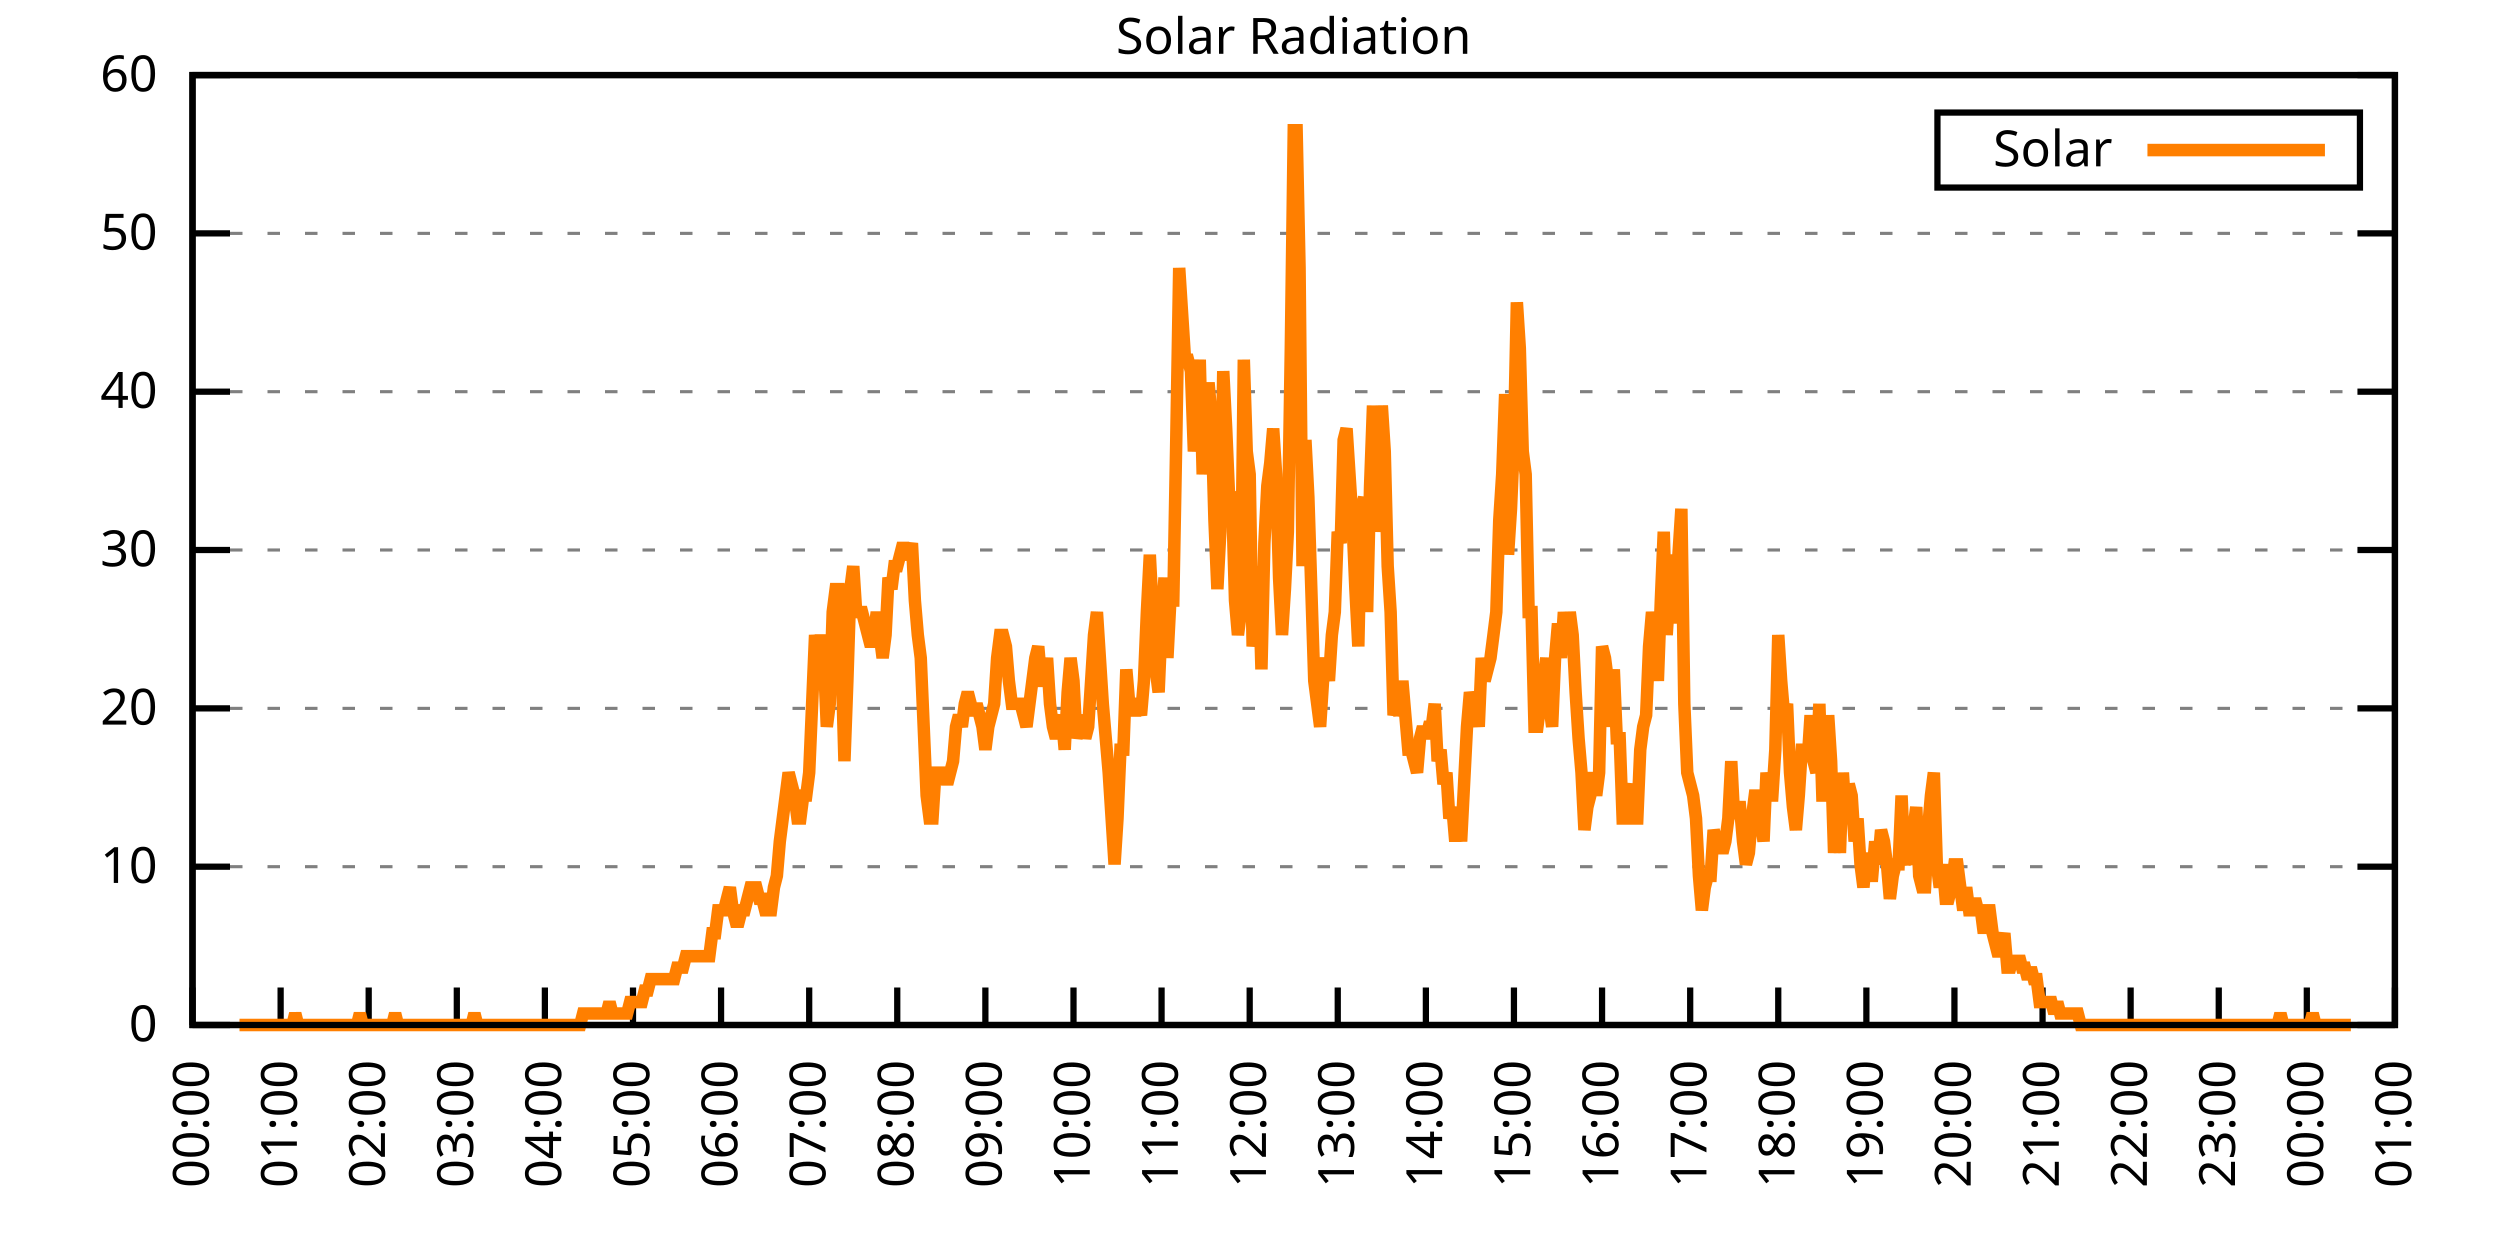
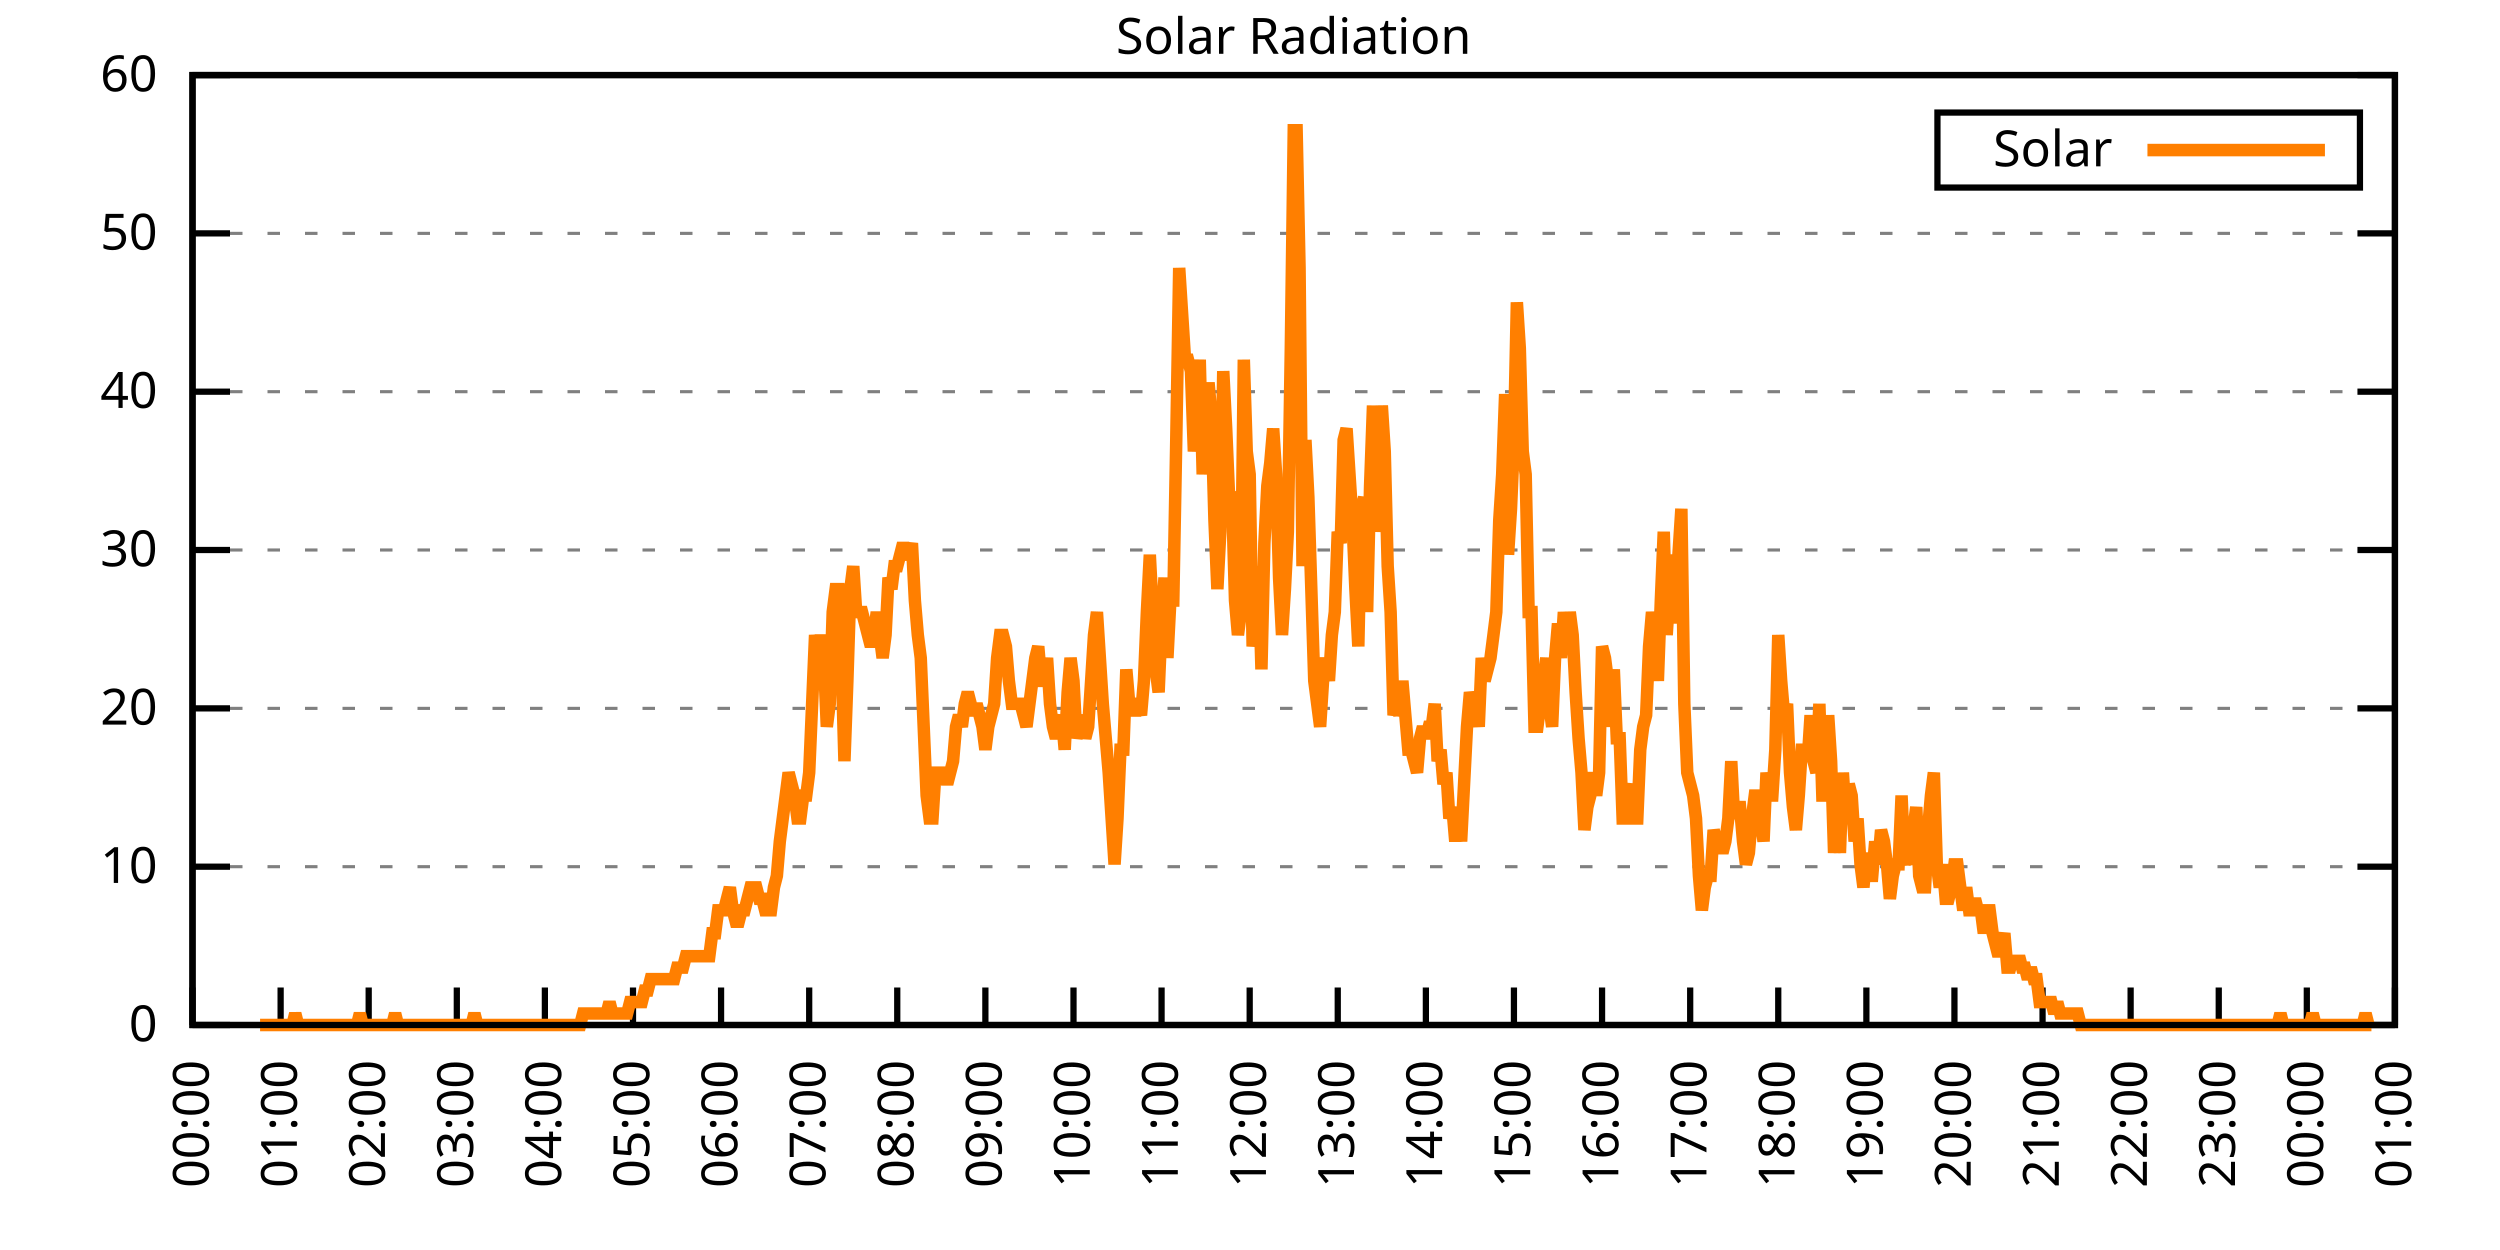
<svg xmlns="http://www.w3.org/2000/svg" xmlns:xlink="http://www.w3.org/1999/xlink" width="400" height="200" viewBox="0 0 400 200">
  <g id="gnuplot_canvas">
    <rect x="0" y="0" width="400" height="200" fill="none" />
    <defs>
      <circle id="gpDot" r="0.5" stroke-width="0.5" stroke="currentColor" />
      <path id="gpPt0" stroke-width="0.333" stroke="currentColor" d="M-1,0 h2 M0,-1 v2" />
      <path id="gpPt1" stroke-width="0.333" stroke="currentColor" d="M-1,-1 L1,1 M1,-1 L-1,1" />
      <path id="gpPt2" stroke-width="0.333" stroke="currentColor" d="M-1,0 L1,0 M0,-1 L0,1 M-1,-1 L1,1 M-1,1 L1,-1" />
      <rect id="gpPt3" stroke-width="0.333" stroke="currentColor" x="-1" y="-1" width="2" height="2" />
      <rect id="gpPt4" stroke-width="0.333" stroke="currentColor" fill="currentColor" x="-1" y="-1" width="2" height="2" />
      <circle id="gpPt5" stroke-width="0.333" stroke="currentColor" cx="0" cy="0" r="1" />
      <use xlink:href="#gpPt5" id="gpPt6" fill="currentColor" stroke="none" />
      <path id="gpPt7" stroke-width="0.333" stroke="currentColor" d="M0,-1.33 L-1.33,0.67 L1.33,0.67 z" />
      <use xlink:href="#gpPt7" id="gpPt8" fill="currentColor" stroke="none" />
      <use xlink:href="#gpPt7" id="gpPt9" stroke="currentColor" transform="rotate(180)" />
      <use xlink:href="#gpPt9" id="gpPt10" fill="currentColor" stroke="none" />
      <use xlink:href="#gpPt3" id="gpPt11" stroke="currentColor" transform="rotate(45)" />
      <use xlink:href="#gpPt11" id="gpPt12" fill="currentColor" stroke="none" />
      <path id="gpPt13" stroke-width="0.333" stroke="currentColor" d="M0,1.330 L1.265,0.411 L0.782,-1.067 L-0.782,-1.076 L-1.265,0.411 z" />
      <use xlink:href="#gpPt13" id="gpPt14" fill="currentColor" stroke="none" />
      <filter id="textbox" filterUnits="objectBoundingBox" x="0" y="0" height="1" width="1">
        <feFlood flood-color="white" flood-opacity="1" result="bgnd" />
        <feComposite in="SourceGraphic" in2="bgnd" operator="atop" />
      </filter>
      <filter id="greybox" filterUnits="objectBoundingBox" x="0" y="0" height="1" width="1">
        <feFlood flood-color="lightgrey" flood-opacity="1" result="grey" />
        <feComposite in="SourceGraphic" in2="grey" operator="atop" />
      </filter>
    </defs>
    <g fill="none" color="white" stroke="currentColor" stroke-width="1.00" stroke-linecap="butt" stroke-linejoin="miter">
</g>
    <g fill="none" color="black" stroke="currentColor" stroke-width="1.00" stroke-linecap="butt" stroke-linejoin="miter">
      <g stroke="none" shape-rendering="crispEdges">
        <polygon fill="rgb(255, 255, 255)" points="30.80,164.00 383.18,164.00 383.18,12.02 30.80,12.02 " />
      </g>
    </g>
    <g fill="none" color="black" stroke="currentColor" stroke-width="1.00" stroke-linecap="butt" stroke-linejoin="miter">
</g>
    <g fill="none" color="black" stroke="black" stroke-width="0.50" stroke-linecap="butt" stroke-linejoin="miter">
</g>
    <g fill="none" color="gray" stroke="currentColor" stroke-width="0.50" stroke-linecap="butt" stroke-linejoin="miter">
      <path stroke="gray" stroke-dasharray="2,4" class="gridline" d="M30.80,164.00 L383.19,164.00  " />
    </g>
    <g fill="none" color="gray" stroke="gray" stroke-width="1.00" stroke-linecap="butt" stroke-linejoin="miter">
</g>
    <g fill="none" color="black" stroke="currentColor" stroke-width="1.00" stroke-linecap="butt" stroke-linejoin="miter">
      <path stroke="black" d="M30.80,164.00 L36.80,164.00 M383.19,164.00 L377.19,164.00  " />
      <g transform="translate(25.20,166.60)" stroke="none" fill="black" font-family="Sans" font-size="8.00" text-anchor="end">
        <text>
          <tspan font-family="Sans"> 0</tspan>
        </text>
      </g>
    </g>
    <g fill="none" color="black" stroke="currentColor" stroke-width="1.00" stroke-linecap="butt" stroke-linejoin="miter">
</g>
    <g fill="none" color="black" stroke="black" stroke-width="0.50" stroke-linecap="butt" stroke-linejoin="miter">
</g>
    <g fill="none" color="gray" stroke="currentColor" stroke-width="0.50" stroke-linecap="butt" stroke-linejoin="miter">
      <path stroke="gray" stroke-dasharray="2,4" class="gridline" d="M30.80,138.67 L383.19,138.67  " />
    </g>
    <g fill="none" color="gray" stroke="gray" stroke-width="1.00" stroke-linecap="butt" stroke-linejoin="miter">
</g>
    <g fill="none" color="black" stroke="currentColor" stroke-width="1.00" stroke-linecap="butt" stroke-linejoin="miter">
      <path stroke="black" d="M30.80,138.67 L36.80,138.67 M383.19,138.67 L377.19,138.67  " />
      <g transform="translate(25.20,141.27)" stroke="none" fill="black" font-family="Sans" font-size="8.00" text-anchor="end">
        <text>
          <tspan font-family="Sans"> 10</tspan>
        </text>
      </g>
    </g>
    <g fill="none" color="black" stroke="currentColor" stroke-width="1.00" stroke-linecap="butt" stroke-linejoin="miter">
</g>
    <g fill="none" color="black" stroke="black" stroke-width="0.50" stroke-linecap="butt" stroke-linejoin="miter">
</g>
    <g fill="none" color="gray" stroke="currentColor" stroke-width="0.50" stroke-linecap="butt" stroke-linejoin="miter">
      <path stroke="gray" stroke-dasharray="2,4" class="gridline" d="M30.80,113.34 L383.19,113.34  " />
    </g>
    <g fill="none" color="gray" stroke="gray" stroke-width="1.00" stroke-linecap="butt" stroke-linejoin="miter">
</g>
    <g fill="none" color="black" stroke="currentColor" stroke-width="1.00" stroke-linecap="butt" stroke-linejoin="miter">
      <path stroke="black" d="M30.80,113.34 L36.80,113.34 M383.19,113.34 L377.19,113.34  " />
      <g transform="translate(25.20,115.94)" stroke="none" fill="black" font-family="Sans" font-size="8.00" text-anchor="end">
        <text>
          <tspan font-family="Sans"> 20</tspan>
        </text>
      </g>
    </g>
    <g fill="none" color="black" stroke="currentColor" stroke-width="1.00" stroke-linecap="butt" stroke-linejoin="miter">
</g>
    <g fill="none" color="black" stroke="black" stroke-width="0.50" stroke-linecap="butt" stroke-linejoin="miter">
</g>
    <g fill="none" color="gray" stroke="currentColor" stroke-width="0.50" stroke-linecap="butt" stroke-linejoin="miter">
      <path stroke="gray" stroke-dasharray="2,4" class="gridline" d="M30.80,88.00 L383.19,88.00  " />
    </g>
    <g fill="none" color="gray" stroke="gray" stroke-width="1.00" stroke-linecap="butt" stroke-linejoin="miter">
</g>
    <g fill="none" color="black" stroke="currentColor" stroke-width="1.00" stroke-linecap="butt" stroke-linejoin="miter">
      <path stroke="black" d="M30.80,88.00 L36.80,88.00 M383.19,88.00 L377.19,88.00  " />
      <g transform="translate(25.20,90.60)" stroke="none" fill="black" font-family="Sans" font-size="8.00" text-anchor="end">
        <text>
          <tspan font-family="Sans"> 30</tspan>
        </text>
      </g>
    </g>
    <g fill="none" color="black" stroke="currentColor" stroke-width="1.00" stroke-linecap="butt" stroke-linejoin="miter">
</g>
    <g fill="none" color="black" stroke="black" stroke-width="0.50" stroke-linecap="butt" stroke-linejoin="miter">
</g>
    <g fill="none" color="gray" stroke="currentColor" stroke-width="0.50" stroke-linecap="butt" stroke-linejoin="miter">
      <path stroke="gray" stroke-dasharray="2,4" class="gridline" d="M30.80,62.67 L383.19,62.67  " />
    </g>
    <g fill="none" color="gray" stroke="gray" stroke-width="1.00" stroke-linecap="butt" stroke-linejoin="miter">
</g>
    <g fill="none" color="black" stroke="currentColor" stroke-width="1.00" stroke-linecap="butt" stroke-linejoin="miter">
      <path stroke="black" d="M30.80,62.67 L36.80,62.67 M383.19,62.67 L377.19,62.67  " />
      <g transform="translate(25.20,65.27)" stroke="none" fill="black" font-family="Sans" font-size="8.00" text-anchor="end">
        <text>
          <tspan font-family="Sans"> 40</tspan>
        </text>
      </g>
    </g>
    <g fill="none" color="black" stroke="currentColor" stroke-width="1.00" stroke-linecap="butt" stroke-linejoin="miter">
</g>
    <g fill="none" color="black" stroke="black" stroke-width="0.50" stroke-linecap="butt" stroke-linejoin="miter">
</g>
    <g fill="none" color="gray" stroke="currentColor" stroke-width="0.50" stroke-linecap="butt" stroke-linejoin="miter">
      <path stroke="gray" stroke-dasharray="2,4" class="gridline" d="M30.80,37.34 L383.19,37.34  " />
    </g>
    <g fill="none" color="gray" stroke="gray" stroke-width="1.00" stroke-linecap="butt" stroke-linejoin="miter">
</g>
    <g fill="none" color="black" stroke="currentColor" stroke-width="1.00" stroke-linecap="butt" stroke-linejoin="miter">
      <path stroke="black" d="M30.80,37.34 L36.80,37.34 M383.19,37.34 L377.19,37.34  " />
      <g transform="translate(25.20,39.94)" stroke="none" fill="black" font-family="Sans" font-size="8.00" text-anchor="end">
        <text>
          <tspan font-family="Sans"> 50</tspan>
        </text>
      </g>
    </g>
    <g fill="none" color="black" stroke="currentColor" stroke-width="1.00" stroke-linecap="butt" stroke-linejoin="miter">
</g>
    <g fill="none" color="black" stroke="black" stroke-width="0.50" stroke-linecap="butt" stroke-linejoin="miter">
</g>
    <g fill="none" color="gray" stroke="currentColor" stroke-width="0.50" stroke-linecap="butt" stroke-linejoin="miter">
      <path stroke="gray" stroke-dasharray="2,4" class="gridline" d="M30.80,12.01 L383.19,12.01  " />
    </g>
    <g fill="none" color="gray" stroke="gray" stroke-width="1.00" stroke-linecap="butt" stroke-linejoin="miter">
</g>
    <g fill="none" color="black" stroke="currentColor" stroke-width="1.00" stroke-linecap="butt" stroke-linejoin="miter">
      <path stroke="black" d="M30.80,12.01 L36.80,12.01 M383.19,12.01 L377.19,12.01  " />
      <g transform="translate(25.20,14.61)" stroke="none" fill="black" font-family="Sans" font-size="8.00" text-anchor="end">
        <text>
          <tspan font-family="Sans"> 60</tspan>
        </text>
      </g>
    </g>
    <g fill="none" color="black" stroke="currentColor" stroke-width="1.00" stroke-linecap="butt" stroke-linejoin="miter">
      <path stroke="black" d="M30.80,164.00 L30.80,158.00  " />
      <g transform="translate(33.40,169.60) rotate(270.00)" stroke="none" fill="black" font-family="Sans" font-size="8.00" text-anchor="end">
        <text>
          <tspan font-family="Sans">00:00</tspan>
        </text>
      </g>
    </g>
    <g fill="none" color="black" stroke="currentColor" stroke-width="1.00" stroke-linecap="butt" stroke-linejoin="miter">
      <path stroke="black" d="M44.90,164.00 L44.90,158.00  " />
      <g transform="translate(47.50,169.60) rotate(270.00)" stroke="none" fill="black" font-family="Sans" font-size="8.00" text-anchor="end">
        <text>
          <tspan font-family="Sans">01:00</tspan>
        </text>
      </g>
    </g>
    <g fill="none" color="black" stroke="currentColor" stroke-width="1.00" stroke-linecap="butt" stroke-linejoin="miter">
      <path stroke="black" d="M58.99,164.00 L58.99,158.00  " />
      <g transform="translate(61.59,169.60) rotate(270.00)" stroke="none" fill="black" font-family="Sans" font-size="8.00" text-anchor="end">
        <text>
          <tspan font-family="Sans">02:00</tspan>
        </text>
      </g>
    </g>
    <g fill="none" color="black" stroke="currentColor" stroke-width="1.00" stroke-linecap="butt" stroke-linejoin="miter">
      <path stroke="black" d="M73.09,164.00 L73.09,158.00  " />
      <g transform="translate(75.69,169.60) rotate(270.00)" stroke="none" fill="black" font-family="Sans" font-size="8.00" text-anchor="end">
        <text>
          <tspan font-family="Sans">03:00</tspan>
        </text>
      </g>
    </g>
    <g fill="none" color="black" stroke="currentColor" stroke-width="1.00" stroke-linecap="butt" stroke-linejoin="miter">
      <path stroke="black" d="M87.18,164.00 L87.18,158.00  " />
      <g transform="translate(89.78,169.60) rotate(270.00)" stroke="none" fill="black" font-family="Sans" font-size="8.00" text-anchor="end">
        <text>
          <tspan font-family="Sans">04:00</tspan>
        </text>
      </g>
    </g>
    <g fill="none" color="black" stroke="currentColor" stroke-width="1.00" stroke-linecap="butt" stroke-linejoin="miter">
      <path stroke="black" d="M101.28,164.00 L101.28,158.00  " />
      <g transform="translate(103.88,169.60) rotate(270.00)" stroke="none" fill="black" font-family="Sans" font-size="8.00" text-anchor="end">
        <text>
          <tspan font-family="Sans">05:00</tspan>
        </text>
      </g>
    </g>
    <g fill="none" color="black" stroke="currentColor" stroke-width="1.00" stroke-linecap="butt" stroke-linejoin="miter">
      <path stroke="black" d="M115.37,164.00 L115.37,158.00  " />
      <g transform="translate(117.97,169.60) rotate(270.00)" stroke="none" fill="black" font-family="Sans" font-size="8.00" text-anchor="end">
        <text>
          <tspan font-family="Sans">06:00</tspan>
        </text>
      </g>
    </g>
    <g fill="none" color="black" stroke="currentColor" stroke-width="1.00" stroke-linecap="butt" stroke-linejoin="miter">
      <path stroke="black" d="M129.47,164.00 L129.47,158.00  " />
      <g transform="translate(132.07,169.60) rotate(270.00)" stroke="none" fill="black" font-family="Sans" font-size="8.00" text-anchor="end">
        <text>
          <tspan font-family="Sans">07:00</tspan>
        </text>
      </g>
    </g>
    <g fill="none" color="black" stroke="currentColor" stroke-width="1.00" stroke-linecap="butt" stroke-linejoin="miter">
      <path stroke="black" d="M143.56,164.00 L143.56,158.00  " />
      <g transform="translate(146.16,169.60) rotate(270.00)" stroke="none" fill="black" font-family="Sans" font-size="8.00" text-anchor="end">
        <text>
          <tspan font-family="Sans">08:00</tspan>
        </text>
      </g>
    </g>
    <g fill="none" color="black" stroke="currentColor" stroke-width="1.00" stroke-linecap="butt" stroke-linejoin="miter">
      <path stroke="black" d="M157.66,164.00 L157.66,158.00  " />
      <g transform="translate(160.26,169.60) rotate(270.00)" stroke="none" fill="black" font-family="Sans" font-size="8.00" text-anchor="end">
        <text>
          <tspan font-family="Sans">09:00</tspan>
        </text>
      </g>
    </g>
    <g fill="none" color="black" stroke="currentColor" stroke-width="1.00" stroke-linecap="butt" stroke-linejoin="miter">
      <path stroke="black" d="M171.76,164.00 L171.76,158.00  " />
      <g transform="translate(174.36,169.60) rotate(270.00)" stroke="none" fill="black" font-family="Sans" font-size="8.00" text-anchor="end">
        <text>
          <tspan font-family="Sans">10:00</tspan>
        </text>
      </g>
    </g>
    <g fill="none" color="black" stroke="currentColor" stroke-width="1.00" stroke-linecap="butt" stroke-linejoin="miter">
      <path stroke="black" d="M185.85,164.00 L185.85,158.00  " />
      <g transform="translate(188.45,169.60) rotate(270.00)" stroke="none" fill="black" font-family="Sans" font-size="8.00" text-anchor="end">
        <text>
          <tspan font-family="Sans">11:00</tspan>
        </text>
      </g>
    </g>
    <g fill="none" color="black" stroke="currentColor" stroke-width="1.00" stroke-linecap="butt" stroke-linejoin="miter">
      <path stroke="black" d="M199.95,164.00 L199.95,158.00  " />
      <g transform="translate(202.55,169.60) rotate(270.00)" stroke="none" fill="black" font-family="Sans" font-size="8.00" text-anchor="end">
        <text>
          <tspan font-family="Sans">12:00</tspan>
        </text>
      </g>
    </g>
    <g fill="none" color="black" stroke="currentColor" stroke-width="1.00" stroke-linecap="butt" stroke-linejoin="miter">
      <path stroke="black" d="M214.04,164.00 L214.04,158.00  " />
      <g transform="translate(216.64,169.60) rotate(270.00)" stroke="none" fill="black" font-family="Sans" font-size="8.00" text-anchor="end">
        <text>
          <tspan font-family="Sans">13:00</tspan>
        </text>
      </g>
    </g>
    <g fill="none" color="black" stroke="currentColor" stroke-width="1.00" stroke-linecap="butt" stroke-linejoin="miter">
      <path stroke="black" d="M228.14,164.00 L228.14,158.00  " />
      <g transform="translate(230.74,169.60) rotate(270.00)" stroke="none" fill="black" font-family="Sans" font-size="8.00" text-anchor="end">
        <text>
          <tspan font-family="Sans">14:00</tspan>
        </text>
      </g>
    </g>
    <g fill="none" color="black" stroke="currentColor" stroke-width="1.00" stroke-linecap="butt" stroke-linejoin="miter">
      <path stroke="black" d="M242.23,164.00 L242.23,158.00  " />
      <g transform="translate(244.83,169.60) rotate(270.00)" stroke="none" fill="black" font-family="Sans" font-size="8.00" text-anchor="end">
        <text>
          <tspan font-family="Sans">15:00</tspan>
        </text>
      </g>
    </g>
    <g fill="none" color="black" stroke="currentColor" stroke-width="1.00" stroke-linecap="butt" stroke-linejoin="miter">
      <path stroke="black" d="M256.33,164.00 L256.33,158.00  " />
      <g transform="translate(258.93,169.60) rotate(270.00)" stroke="none" fill="black" font-family="Sans" font-size="8.00" text-anchor="end">
        <text>
          <tspan font-family="Sans">16:00</tspan>
        </text>
      </g>
    </g>
    <g fill="none" color="black" stroke="currentColor" stroke-width="1.00" stroke-linecap="butt" stroke-linejoin="miter">
      <path stroke="black" d="M270.43,164.00 L270.43,158.00  " />
      <g transform="translate(273.03,169.60) rotate(270.00)" stroke="none" fill="black" font-family="Sans" font-size="8.00" text-anchor="end">
        <text>
          <tspan font-family="Sans">17:00</tspan>
        </text>
      </g>
    </g>
    <g fill="none" color="black" stroke="currentColor" stroke-width="1.00" stroke-linecap="butt" stroke-linejoin="miter">
      <path stroke="black" d="M284.52,164.00 L284.52,158.00  " />
      <g transform="translate(287.12,169.60) rotate(270.00)" stroke="none" fill="black" font-family="Sans" font-size="8.00" text-anchor="end">
        <text>
          <tspan font-family="Sans">18:00</tspan>
        </text>
      </g>
    </g>
    <g fill="none" color="black" stroke="currentColor" stroke-width="1.00" stroke-linecap="butt" stroke-linejoin="miter">
      <path stroke="black" d="M298.62,164.00 L298.62,158.00  " />
      <g transform="translate(301.22,169.60) rotate(270.00)" stroke="none" fill="black" font-family="Sans" font-size="8.00" text-anchor="end">
        <text>
          <tspan font-family="Sans">19:00</tspan>
        </text>
      </g>
    </g>
    <g fill="none" color="black" stroke="currentColor" stroke-width="1.00" stroke-linecap="butt" stroke-linejoin="miter">
      <path stroke="black" d="M312.71,164.00 L312.71,158.00  " />
      <g transform="translate(315.31,169.60) rotate(270.00)" stroke="none" fill="black" font-family="Sans" font-size="8.00" text-anchor="end">
        <text>
          <tspan font-family="Sans">20:00</tspan>
        </text>
      </g>
    </g>
    <g fill="none" color="black" stroke="currentColor" stroke-width="1.00" stroke-linecap="butt" stroke-linejoin="miter">
      <path stroke="black" d="M326.81,164.00 L326.81,158.00  " />
      <g transform="translate(329.41,169.60) rotate(270.00)" stroke="none" fill="black" font-family="Sans" font-size="8.00" text-anchor="end">
        <text>
          <tspan font-family="Sans">21:00</tspan>
        </text>
      </g>
    </g>
    <g fill="none" color="black" stroke="currentColor" stroke-width="1.00" stroke-linecap="butt" stroke-linejoin="miter">
      <path stroke="black" d="M340.90,164.00 L340.90,158.00  " />
      <g transform="translate(343.50,169.60) rotate(270.00)" stroke="none" fill="black" font-family="Sans" font-size="8.00" text-anchor="end">
        <text>
          <tspan font-family="Sans">22:00</tspan>
        </text>
      </g>
    </g>
    <g fill="none" color="black" stroke="currentColor" stroke-width="1.00" stroke-linecap="butt" stroke-linejoin="miter">
      <path stroke="black" d="M355.00,164.00 L355.00,158.00  " />
      <g transform="translate(357.60,169.60) rotate(270.00)" stroke="none" fill="black" font-family="Sans" font-size="8.00" text-anchor="end">
        <text>
          <tspan font-family="Sans">23:00</tspan>
        </text>
      </g>
    </g>
    <g fill="none" color="black" stroke="currentColor" stroke-width="1.00" stroke-linecap="butt" stroke-linejoin="miter">
      <path stroke="black" d="M369.09,164.00 L369.09,158.00  " />
      <g transform="translate(371.69,169.60) rotate(270.00)" stroke="none" fill="black" font-family="Sans" font-size="8.00" text-anchor="end">
        <text>
          <tspan font-family="Sans">00:00</tspan>
        </text>
      </g>
    </g>
    <g fill="none" color="black" stroke="currentColor" stroke-width="1.00" stroke-linecap="butt" stroke-linejoin="miter">
      <path stroke="black" d="M383.19,164.00 L383.19,158.00  " />
      <g transform="translate(385.79,169.60) rotate(270.00)" stroke="none" fill="black" font-family="Sans" font-size="8.00" text-anchor="end">
        <text>
          <tspan font-family="Sans">01:00</tspan>
        </text>
      </g>
    </g>
    <g fill="none" color="black" stroke="currentColor" stroke-width="1.00" stroke-linecap="butt" stroke-linejoin="miter">
</g>
    <g fill="none" color="black" stroke="currentColor" stroke-width="1.00" stroke-linecap="butt" stroke-linejoin="miter">
      <path stroke="black" d="M30.80,12.01 L30.80,164.00 L383.19,164.00 L383.19,12.01 L30.80,12.01 Z  " />
    </g>
    <g fill="none" color="black" stroke="currentColor" stroke-width="1.00" stroke-linecap="butt" stroke-linejoin="miter">
</g>
    <g fill="none" color="black" stroke="currentColor" stroke-width="1.00" stroke-linecap="butt" stroke-linejoin="miter">
      <path stroke="black" d="M309.99,30.01 L309.99,18.01 L377.59,18.01 L377.59,30.01 L309.99,30.01 Z  " />
    </g>
    <g id="Solar_Radiation_plot_1">
      <g fill="none" color="white" stroke="black" stroke-width="2.00" stroke-linecap="butt" stroke-linejoin="miter">
</g>
      <g fill="none" color="black" stroke="currentColor" stroke-width="2.00" stroke-linecap="butt" stroke-linejoin="miter">
        <g transform="translate(337.99,26.61)" stroke="none" fill="black" font-family="Sans" font-size="8.00" text-anchor="end">
          <text>
            <tspan font-family="Sans">Solar</tspan>
          </text>
        </g>
      </g>
      <g fill="none" color="black" stroke="currentColor" stroke-width="2.00" stroke-linecap="butt" stroke-linejoin="miter">
-         <path stroke="rgb(255, 127,   0)" d="M343.59,24.01 L371.99,24.01 M38.32,164.00 L38.79,164.00 L39.26,164.00 L39.73,164.00 L40.20,164.00 L40.67,164.00   L41.14,164.00 L41.61,164.00 L42.08,164.00 L42.55,164.00 L43.02,164.00 L43.49,164.00 L43.96,164.00 L44.43,164.00   L44.90,164.00 L45.37,164.00 L45.84,164.00 L46.31,164.00 L46.78,164.00 L47.24,162.16 L47.71,164.00 L48.18,164.00   L48.65,164.00 L49.12,164.00 L49.59,164.00 L50.06,164.00 L50.53,164.00 L51.00,164.00 L51.47,164.00 L51.94,164.00   L52.41,164.00 L52.88,164.00 L53.35,164.00 L53.82,164.00 L54.29,164.00 L54.76,164.00 L55.23,164.00 L55.70,164.00   L56.17,164.00 L56.64,164.00 L57.11,164.00 L57.58,162.16 L58.05,164.00 L58.52,164.00 L58.99,164.00 L59.46,164.00   L59.93,164.00 L60.40,164.00 L60.87,164.00 L61.34,164.00 L61.81,164.00 L62.28,164.00 L62.75,164.00 L63.22,162.16   L63.69,164.00 L64.16,164.00 L64.63,164.00 L65.10,164.00 L65.57,164.00 L66.04,164.00 L66.51,164.00 L66.98,164.00   L67.45,164.00 L67.92,164.00 L68.39,164.00 L68.86,164.00 L69.33,164.00 L69.80,164.00 L70.27,164.00 L70.74,164.00   L71.21,164.00 L71.68,164.00 L72.15,164.00 L72.62,164.00 L73.09,164.00 L73.56,164.00 L74.03,164.00 L74.50,164.00   L74.97,164.00 L75.44,164.00 L75.91,162.16 L76.38,164.00 L76.85,164.00 L77.32,164.00 L77.79,164.00 L78.26,164.00   L78.73,164.00 L79.19,164.00 L79.66,164.00 L80.13,164.00 L80.60,164.00 L81.07,164.00 L81.54,164.00 L82.01,164.00   L82.48,164.00 L82.95,164.00 L83.42,164.00 L83.89,164.00 L84.36,164.00 L84.83,164.00 L85.30,164.00 L85.77,164.00   L86.24,164.00 L86.71,164.00 L87.18,164.00 L87.65,164.00 L88.12,164.00 L88.59,164.00 L89.06,164.00 L89.53,164.00   L90.00,164.00 L90.47,164.00 L90.94,164.00 L91.41,164.00 L91.88,164.00 L92.35,164.00 L92.82,164.00 L93.29,162.16   L93.76,162.16 L94.23,162.16 L94.70,162.16 L95.17,162.16 L95.64,162.16 L96.11,162.16 L96.58,162.16 L97.05,162.16   L97.52,160.33 L97.99,162.16 L98.46,162.16 L98.93,162.16 L99.40,162.16 L99.87,162.16 L100.34,162.16 L100.81,160.33   L101.28,160.33 L101.75,160.33 L102.22,160.33 L102.69,160.33 L103.16,158.49 L103.63,158.49 L104.10,156.66 L104.57,156.66   L105.04,156.66 L105.51,156.66 L105.98,156.66 L106.45,156.66 L106.92,156.66 L107.39,156.66 L107.86,156.66 L108.33,154.82   L108.80,154.82 L109.27,154.82 L109.74,152.99 L110.21,152.99 L110.68,152.99 L111.14,152.99 L111.61,152.99 L112.08,152.99   L112.55,152.99 L113.02,152.99 L113.49,152.99 L113.96,149.32 L114.43,149.32 L114.90,145.65 L115.37,145.65 L115.84,145.65   L116.31,143.81 L116.78,141.98 L117.25,145.65 L117.72,147.48 L118.19,147.48 L118.66,145.65 L119.13,145.65 L119.60,143.81   L120.07,141.98 L120.54,141.98 L121.01,141.98 L121.48,143.81 L121.95,143.81 L122.42,145.65 L122.89,145.65 L123.36,145.65   L123.83,141.98 L124.30,140.14 L124.77,134.63 L125.24,130.96 L125.71,127.29 L126.18,123.62 L126.65,125.46 L127.12,127.29   L127.59,130.96 L128.06,130.96 L128.53,127.29 L129.00,127.29 L129.47,123.62 L129.94,112.61 L130.41,101.60 L130.88,105.27   L131.35,101.60 L131.82,105.27 L132.29,116.28 L132.76,112.61 L133.23,97.93 L133.70,94.26 L134.17,94.26 L134.64,105.27   L135.11,121.79 L135.58,108.94 L136.05,94.26 L136.52,90.59 L136.99,97.93 L137.46,97.93 L137.93,97.93 L138.40,99.76   L138.87,101.60 L139.34,103.43 L139.81,101.60 L140.28,97.93 L140.75,101.60 L141.22,105.27 L141.69,101.60 L142.16,92.42   L142.63,94.26 L143.09,90.59 L143.56,90.59 L144.03,88.75 L144.50,86.91 L144.97,88.75 L145.44,88.75 L145.91,86.91   L146.38,96.09 L146.85,101.60 L147.32,105.27 L147.79,116.28 L148.26,127.29 L148.73,130.96 L149.20,130.96 L149.67,123.62   L150.14,123.62 L150.61,123.62 L151.08,123.62 L151.55,125.46 L152.02,123.62 L152.49,121.79 L152.96,116.28 L153.43,114.44   L153.90,116.28 L154.37,112.61 L154.84,110.77 L155.31,112.61 L155.78,114.44 L156.25,112.61 L156.72,114.44 L157.19,116.28   L157.66,119.95 L158.13,116.28 L158.60,114.44 L159.07,112.61 L159.54,105.27 L160.01,101.60 L160.48,101.60 L160.95,103.43   L161.42,108.94 L161.89,112.61 L162.36,112.61 L162.83,112.61 L163.30,112.61 L163.77,114.44 L164.24,116.28 L164.71,112.61   L165.18,108.94 L165.65,105.27 L166.12,103.43 L166.59,108.94 L167.06,108.94 L167.53,105.27 L168.00,112.61 L168.47,116.28   L168.94,118.12 L169.41,116.28 L169.88,114.44 L170.35,119.95 L170.82,110.77 L171.29,105.27 L171.76,108.94 L172.23,118.12   L172.70,116.28 L173.17,114.44 L173.64,118.12 L174.11,116.28 L174.58,108.94 L175.04,101.60 L175.51,97.93 L175.98,105.27   L176.45,112.61 L176.92,118.12 L177.39,123.62 L177.86,130.96 L178.33,138.30 L178.80,130.96 L179.27,119.95 L179.74,119.95   L180.21,107.10 L180.68,112.61 L181.15,112.61 L181.62,114.44 L182.09,112.61 L182.56,114.44 L183.03,108.94 L183.50,97.93   L183.97,88.75 L184.44,97.93 L184.91,107.10 L185.38,110.77 L185.85,99.76 L186.32,92.42 L186.79,105.27 L187.26,96.09   L187.73,96.09 L188.20,70.40 L188.67,42.87 L189.14,50.21 L189.61,57.55 L190.08,57.55 L190.55,59.38 L191.02,72.23   L191.49,66.73 L191.96,57.55 L192.43,75.90 L192.90,66.73 L193.37,61.22 L193.84,66.73 L194.31,83.24 L194.78,94.26   L195.25,85.08 L195.72,59.38 L196.19,68.56 L196.66,79.57 L197.13,79.57 L197.60,96.09 L198.07,101.60 L198.54,97.93   L199.01,57.55 L199.48,72.23 L199.95,75.90 L200.42,103.43 L200.89,99.76 L201.36,90.59 L201.83,107.10 L202.30,86.91   L202.77,77.74 L203.24,74.07 L203.71,68.56 L204.18,75.90 L204.65,92.42 L205.12,101.60 L205.59,94.26 L206.06,85.08   L206.53,55.71 L207.00,20.84 L207.46,20.84 L207.93,42.87 L208.40,90.59 L208.87,70.40 L209.34,79.57 L209.81,94.26   L210.28,108.94 L210.75,112.61 L211.22,116.28 L211.69,108.94 L212.16,105.27 L212.63,108.94 L213.10,101.60 L213.57,97.93   L214.04,85.08 L214.51,86.91 L214.98,70.40 L215.45,68.56 L215.92,75.90 L216.39,83.24 L216.86,94.26 L217.33,103.43   L217.80,81.41 L218.27,79.57 L218.74,97.93 L219.21,77.74 L219.68,64.89 L220.15,85.08 L220.62,77.74 L221.09,64.89   L221.56,72.23 L222.03,90.59 L222.50,97.93 L222.97,114.44 L223.44,112.61 L223.91,114.44 L224.38,108.94 L224.85,114.44   L225.32,119.95 L225.79,119.95 L226.26,121.79 L226.73,123.62 L227.20,118.12 L227.67,116.28 L228.14,118.12 L228.61,116.28   L229.08,116.28 L229.55,112.61 L230.02,121.79 L230.49,119.95 L230.96,125.46 L231.43,123.62 L231.90,130.96 L232.37,129.13   L232.84,134.63 L233.31,129.13 L233.78,134.63 L234.25,125.46 L234.72,116.28 L235.19,110.77 L235.66,112.61 L236.13,112.61   L236.60,116.28 L237.07,105.27 L237.54,108.94 L238.01,107.10 L238.48,105.27 L238.95,101.60 L239.41,97.93 L239.88,83.24   L240.35,75.90 L240.82,63.05 L241.29,88.75 L241.76,81.41 L242.23,70.40 L242.70,48.37 L243.17,55.71 L243.64,72.23   L244.11,75.90 L244.58,97.93 L245.05,97.93 L245.52,116.28 L245.99,116.28 L246.46,112.61 L246.93,108.94 L247.40,105.27   L247.87,112.61 L248.34,116.28 L248.81,105.27 L249.28,99.76 L249.75,105.27 L250.22,97.93 L250.69,103.43 L251.16,97.93   L251.63,101.60 L252.10,110.77 L252.57,118.12 L253.04,123.62 L253.51,132.80 L253.98,129.13 L254.45,127.29 L254.92,123.62   L255.39,127.29 L255.86,123.62 L256.33,103.43 L256.80,105.27 L257.27,108.94 L257.74,116.28 L258.21,107.10 L258.68,118.12   L259.15,118.12 L259.62,130.96 L260.09,130.96 L260.56,127.29 L261.03,125.46 L261.50,130.96 L261.97,130.96 L262.44,119.95   L262.91,116.28 L263.38,114.44 L263.85,103.43 L264.32,97.93 L264.79,101.60 L265.26,108.94 L265.73,96.09 L266.20,85.08   L266.67,101.60 L267.14,94.26 L267.61,88.75 L268.08,99.76 L268.55,88.75 L269.02,81.41 L269.49,112.61 L269.96,123.62   L270.43,125.46 L270.90,127.29 L271.36,130.96 L271.83,140.14 L272.30,145.65 L272.77,141.98 L273.24,140.14 L273.71,140.14   L274.18,132.80 L274.65,134.63 L275.12,134.63 L275.59,136.47 L276.06,134.63 L276.53,130.96 L277.00,121.79 L277.47,130.96   L277.94,129.13 L278.41,129.13 L278.88,134.63 L279.35,138.30 L279.82,136.47 L280.29,130.96 L280.76,127.29 L281.23,127.29   L281.70,130.96 L282.17,134.63 L282.64,123.62 L283.11,127.29 L283.58,127.29 L284.05,119.95 L284.52,101.60 L284.99,108.94   L285.46,114.44 L285.93,112.61 L286.40,123.62 L286.87,129.13 L287.34,132.80 L287.81,127.29 L288.28,119.95 L288.75,119.95   L289.22,121.79 L289.69,114.44 L290.16,121.79 L290.63,123.62 L291.10,112.61 L291.57,127.29 L292.04,127.29 L292.51,114.44   L292.98,121.79 L293.45,136.47 L293.92,129.13 L294.39,136.47 L294.86,123.62 L295.33,130.96 L295.80,125.46 L296.27,127.29   L296.74,134.63 L297.21,130.96 L297.68,138.30 L298.15,141.98 L298.62,136.47 L299.09,140.14 L299.56,140.14 L300.03,134.63   L300.50,138.30 L300.97,132.80 L301.44,134.63 L301.91,138.30 L302.38,143.81 L302.85,140.14 L303.31,138.30 L303.78,138.30   L304.25,127.29 L304.72,138.30 L305.19,136.47 L305.66,138.30 L306.13,132.80 L306.60,129.13 L307.07,140.14 L307.54,141.98   L308.01,141.98 L308.48,132.80 L308.95,127.29 L309.42,123.62 L309.89,138.30 L310.36,141.98 L310.83,138.30 L311.30,143.81   L311.77,143.81 L312.24,141.98 L312.71,138.30 L313.18,138.30 L313.65,141.98 L314.12,145.65 L314.59,141.98 L315.06,145.65   L315.53,145.65 L316.00,143.81 L316.47,145.65 L316.94,145.65 L317.41,149.32 L317.88,145.65 L318.35,145.65 L318.82,149.32   L319.29,151.15 L319.76,152.99 L320.23,151.15 L320.70,149.32 L321.17,154.82 L321.64,154.82 L322.11,152.99 L322.58,154.82   L323.05,152.99 L323.52,154.82 L323.99,154.82 L324.46,156.66 L324.93,154.82 L325.40,156.66 L325.87,156.66 L326.34,160.33   L326.81,160.33 L327.28,160.33 L327.75,160.33 L328.22,160.33 L328.69,162.16 L329.16,160.33 L329.63,162.16 L330.10,162.16   L330.57,162.16 L331.04,162.16 L331.51,162.16 L331.98,162.16 L332.45,162.16 L332.92,164.00 L333.39,164.00 L333.86,164.00   L334.33,164.00 L334.80,164.00 L335.26,164.00 L335.73,164.00 L336.20,164.00 L336.67,164.00 L337.14,164.00 L337.61,164.00   L338.08,164.00 L338.55,164.00 L339.02,164.00 L339.49,164.00 L339.96,164.00 L340.43,164.00 L340.90,164.00 L341.37,164.00   L341.84,164.00 L342.31,164.00 L342.78,164.00 L343.25,164.00 L343.72,164.00 L344.19,164.00 L344.66,164.00 L345.13,164.00   L345.60,164.00 L346.07,164.00 L346.54,164.00 L347.01,164.00 L347.48,164.00 L347.95,164.00 L348.42,164.00 L348.89,164.00   L349.36,164.00 L349.83,164.00 L350.30,164.00 L350.77,164.00 L351.24,164.00 L351.71,164.00 L352.18,164.00 L352.65,164.00   L353.12,164.00 L353.59,164.00 L354.06,164.00 L354.53,164.00 L355.00,164.00 L355.47,164.00 L355.94,164.00 L356.41,164.00   L356.88,164.00 L357.35,164.00 L357.82,164.00 L358.29,164.00 L358.76,164.00 L359.23,164.00 L359.70,164.00 L360.17,164.00   L360.64,164.00 L361.11,164.00 L361.58,164.00 L362.05,164.00 L362.52,164.00 L362.99,164.00 L363.46,164.00 L363.93,164.00   L364.40,164.00 L364.87,162.16 L365.34,164.00 L365.81,164.00 L366.28,164.00 L366.75,164.00 L367.21,164.00 L367.68,164.00   L368.15,164.00 L368.62,164.00 L369.09,164.00 L369.56,164.00 L370.03,162.16 L370.50,164.00 L370.97,164.00 L371.44,164.00   L371.91,164.00 L372.38,164.00 L372.85,164.00 L373.32,164.00 L373.79,164.00 L374.26,164.00 L374.73,164.00 L375.20,164.00   L375.67,164.00 L376.14,164.00  " />
+         <path stroke="rgb(255, 127,   0)" d="M343.59,24.01 L371.99,24.01 M41.61,164.00 L42.08,164.00 L42.55,164.00 L43.02,164.00 L43.49,164.00 L43.96,164.00   L44.43,164.00 L44.90,164.00 L45.37,164.00 L45.84,164.00 L46.31,164.00 L46.78,164.00 L47.24,162.16 L47.71,164.00   L48.18,164.00 L48.65,164.00 L49.12,164.00 L49.59,164.00 L50.06,164.00 L50.53,164.00 L51.00,164.00 L51.47,164.00   L51.94,164.00 L52.41,164.00 L52.88,164.00 L53.35,164.00 L53.82,164.00 L54.29,164.00 L54.76,164.00 L55.23,164.00   L55.70,164.00 L56.17,164.00 L56.64,164.00 L57.11,164.00 L57.58,162.16 L58.05,164.00 L58.52,164.00 L58.99,164.00   L59.46,164.00 L59.93,164.00 L60.40,164.00 L60.87,164.00 L61.34,164.00 L61.81,164.00 L62.28,164.00 L62.75,164.00   L63.22,162.16 L63.69,164.00 L64.16,164.00 L64.63,164.00 L65.10,164.00 L65.57,164.00 L66.04,164.00 L66.51,164.00   L66.98,164.00 L67.45,164.00 L67.92,164.00 L68.39,164.00 L68.86,164.00 L69.33,164.00 L69.80,164.00 L70.27,164.00   L70.74,164.00 L71.21,164.00 L71.68,164.00 L72.15,164.00 L72.62,164.00 L73.09,164.00 L73.56,164.00 L74.03,164.00   L74.50,164.00 L74.97,164.00 L75.44,164.00 L75.91,162.16 L76.38,164.00 L76.85,164.00 L77.32,164.00 L77.79,164.00   L78.26,164.00 L78.73,164.00 L79.19,164.00 L79.66,164.00 L80.13,164.00 L80.60,164.00 L81.07,164.00 L81.54,164.00   L82.01,164.00 L82.48,164.00 L82.95,164.00 L83.42,164.00 L83.89,164.00 L84.36,164.00 L84.83,164.00 L85.30,164.00   L85.77,164.00 L86.24,164.00 L86.71,164.00 L87.18,164.00 L87.65,164.00 L88.12,164.00 L88.59,164.00 L89.06,164.00   L89.53,164.00 L90.00,164.00 L90.47,164.00 L90.94,164.00 L91.41,164.00 L91.88,164.00 L92.35,164.00 L92.82,164.00   L93.29,162.16 L93.76,162.16 L94.23,162.16 L94.70,162.16 L95.17,162.16 L95.64,162.16 L96.11,162.16 L96.58,162.16   L97.05,162.16 L97.52,160.33 L97.99,162.16 L98.46,162.16 L98.93,162.16 L99.40,162.16 L99.87,162.16 L100.34,162.16   L100.81,160.33 L101.28,160.33 L101.75,160.33 L102.22,160.33 L102.69,160.33 L103.16,158.49 L103.63,158.49 L104.10,156.66   L104.57,156.66 L105.04,156.66 L105.51,156.66 L105.98,156.66 L106.45,156.66 L106.92,156.66 L107.39,156.66 L107.86,156.66   L108.33,154.82 L108.80,154.82 L109.27,154.82 L109.74,152.99 L110.21,152.99 L110.68,152.99 L111.14,152.99 L111.61,152.99   L112.08,152.99 L112.55,152.99 L113.02,152.99 L113.49,152.99 L113.96,149.32 L114.43,149.32 L114.90,145.65 L115.37,145.65   L115.84,145.65 L116.31,143.81 L116.78,141.98 L117.25,145.65 L117.72,147.48 L118.19,147.48 L118.66,145.65 L119.13,145.65   L119.60,143.81 L120.07,141.98 L120.54,141.98 L121.01,141.98 L121.48,143.81 L121.95,143.81 L122.42,145.65 L122.89,145.65   L123.36,145.65 L123.83,141.98 L124.30,140.14 L124.77,134.63 L125.24,130.96 L125.71,127.29 L126.18,123.62 L126.65,125.46   L127.12,127.29 L127.59,130.96 L128.06,130.96 L128.53,127.29 L129.00,127.29 L129.47,123.62 L129.94,112.61 L130.41,101.60   L130.88,105.27 L131.35,101.60 L131.82,105.27 L132.29,116.28 L132.76,112.61 L133.23,97.93 L133.70,94.26 L134.17,94.26   L134.64,105.27 L135.11,121.79 L135.58,108.94 L136.05,94.26 L136.52,90.59 L136.99,97.93 L137.46,97.93 L137.93,97.93   L138.40,99.76 L138.87,101.60 L139.34,103.43 L139.81,101.60 L140.28,97.93 L140.75,101.60 L141.22,105.27 L141.69,101.60   L142.16,92.42 L142.63,94.26 L143.09,90.59 L143.56,90.59 L144.03,88.75 L144.50,86.91 L144.97,88.75 L145.44,88.75   L145.91,86.91 L146.38,96.09 L146.85,101.60 L147.32,105.27 L147.79,116.28 L148.26,127.29 L148.73,130.96 L149.20,130.96   L149.67,123.62 L150.14,123.62 L150.61,123.62 L151.08,123.62 L151.55,125.46 L152.02,123.62 L152.49,121.79 L152.96,116.28   L153.43,114.44 L153.90,116.28 L154.37,112.61 L154.84,110.77 L155.31,112.61 L155.78,114.44 L156.25,112.61 L156.72,114.44   L157.19,116.28 L157.66,119.95 L158.13,116.28 L158.60,114.44 L159.07,112.61 L159.54,105.27 L160.01,101.60 L160.48,101.60   L160.95,103.43 L161.42,108.94 L161.89,112.61 L162.36,112.61 L162.83,112.61 L163.30,112.61 L163.77,114.44 L164.24,116.28   L164.71,112.61 L165.18,108.94 L165.65,105.27 L166.12,103.43 L166.59,108.94 L167.06,108.94 L167.53,105.27 L168.00,112.61   L168.47,116.28 L168.94,118.12 L169.41,116.28 L169.88,114.44 L170.35,119.95 L170.82,110.77 L171.29,105.27 L171.76,108.94   L172.23,118.12 L172.70,116.28 L173.17,114.44 L173.64,118.12 L174.11,116.28 L174.58,108.94 L175.04,101.60 L175.51,97.93   L175.98,105.27 L176.45,112.61 L176.92,118.12 L177.39,123.62 L177.86,130.96 L178.33,138.30 L178.80,130.96 L179.27,119.95   L179.74,119.95 L180.21,107.10 L180.68,112.61 L181.15,112.61 L181.62,114.44 L182.09,112.61 L182.56,114.44 L183.03,108.94   L183.50,97.93 L183.97,88.75 L184.44,97.93 L184.91,107.10 L185.38,110.77 L185.85,99.76 L186.32,92.42 L186.79,105.27   L187.26,96.09 L187.73,96.09 L188.20,70.40 L188.67,42.87 L189.14,50.21 L189.61,57.55 L190.08,57.55 L190.55,59.38   L191.02,72.23 L191.49,66.73 L191.96,57.55 L192.43,75.90 L192.90,66.73 L193.37,61.22 L193.84,66.73 L194.31,83.24   L194.78,94.26 L195.25,85.08 L195.72,59.38 L196.19,68.56 L196.66,79.57 L197.13,79.57 L197.60,96.09 L198.07,101.60   L198.54,97.93 L199.01,57.55 L199.48,72.23 L199.95,75.90 L200.42,103.43 L200.89,99.76 L201.36,90.59 L201.83,107.10   L202.30,86.91 L202.77,77.74 L203.24,74.07 L203.71,68.56 L204.18,75.90 L204.65,92.42 L205.12,101.60 L205.59,94.26   L206.06,85.08 L206.53,55.71 L207.00,20.84 L207.46,20.84 L207.93,42.87 L208.40,90.59 L208.87,70.40 L209.34,79.57   L209.81,94.26 L210.28,108.94 L210.75,112.61 L211.22,116.28 L211.69,108.94 L212.16,105.27 L212.63,108.94 L213.10,101.60   L213.57,97.93 L214.04,85.08 L214.51,86.91 L214.98,70.40 L215.45,68.56 L215.92,75.90 L216.39,83.24 L216.86,94.26   L217.33,103.43 L217.80,81.41 L218.27,79.57 L218.74,97.93 L219.21,77.74 L219.68,64.89 L220.15,85.08 L220.62,77.74   L221.09,64.89 L221.56,72.23 L222.03,90.59 L222.50,97.93 L222.97,114.44 L223.44,112.61 L223.91,114.44 L224.38,108.94   L224.85,114.44 L225.32,119.95 L225.79,119.95 L226.26,121.79 L226.73,123.62 L227.20,118.12 L227.67,116.28 L228.14,118.12   L228.61,116.28 L229.08,116.28 L229.55,112.61 L230.02,121.79 L230.49,119.95 L230.96,125.46 L231.43,123.62 L231.90,130.96   L232.37,129.13 L232.84,134.63 L233.31,129.13 L233.78,134.63 L234.25,125.46 L234.72,116.28 L235.19,110.77 L235.66,112.61   L236.13,112.61 L236.60,116.28 L237.07,105.27 L237.54,108.94 L238.01,107.10 L238.48,105.27 L238.95,101.60 L239.41,97.93   L239.88,83.24 L240.35,75.90 L240.82,63.05 L241.29,88.75 L241.76,81.41 L242.23,70.40 L242.70,48.37 L243.17,55.71   L243.64,72.23 L244.11,75.90 L244.58,97.93 L245.05,97.93 L245.52,116.28 L245.99,116.28 L246.46,112.61 L246.93,108.94   L247.40,105.27 L247.87,112.61 L248.34,116.28 L248.81,105.27 L249.28,99.76 L249.75,105.27 L250.22,97.93 L250.69,103.43   L251.16,97.93 L251.63,101.60 L252.10,110.77 L252.57,118.12 L253.04,123.62 L253.51,132.80 L253.98,129.13 L254.45,127.29   L254.92,123.62 L255.39,127.29 L255.86,123.62 L256.33,103.43 L256.80,105.27 L257.27,108.94 L257.74,116.28 L258.21,107.10   L258.68,118.12 L259.15,118.12 L259.62,130.96 L260.09,130.96 L260.56,127.29 L261.03,125.46 L261.50,130.96 L261.97,130.96   L262.44,119.95 L262.91,116.28 L263.38,114.44 L263.85,103.43 L264.32,97.93 L264.79,101.60 L265.26,108.94 L265.73,96.09   L266.20,85.08 L266.67,101.60 L267.14,94.26 L267.61,88.75 L268.08,99.76 L268.55,88.75 L269.02,81.41 L269.49,112.61   L269.96,123.62 L270.43,125.46 L270.90,127.29 L271.36,130.96 L271.83,140.14 L272.30,145.65 L272.77,141.98 L273.24,140.14   L273.71,140.14 L274.18,132.80 L274.65,134.63 L275.12,134.63 L275.59,136.47 L276.06,134.63 L276.53,130.96 L277.00,121.79   L277.47,130.96 L277.94,129.13 L278.41,129.13 L278.88,134.63 L279.35,138.30 L279.82,136.47 L280.29,130.96 L280.76,127.29   L281.23,127.29 L281.70,130.96 L282.17,134.63 L282.64,123.62 L283.11,127.29 L283.58,127.29 L284.05,119.95 L284.52,101.60   L284.99,108.94 L285.46,114.44 L285.93,112.61 L286.40,123.62 L286.87,129.13 L287.34,132.80 L287.81,127.29 L288.28,119.95   L288.75,119.95 L289.22,121.79 L289.69,114.44 L290.16,121.79 L290.63,123.62 L291.10,112.61 L291.57,127.29 L292.04,127.29   L292.51,114.44 L292.98,121.79 L293.45,136.47 L293.92,129.13 L294.39,136.47 L294.86,123.62 L295.33,130.96 L295.80,125.46   L296.27,127.29 L296.74,134.63 L297.21,130.96 L297.68,138.30 L298.15,141.98 L298.62,136.47 L299.09,140.14 L299.56,140.14   L300.03,134.63 L300.50,138.30 L300.97,132.80 L301.44,134.63 L301.91,138.30 L302.38,143.81 L302.85,140.14 L303.31,138.30   L303.78,138.30 L304.25,127.29 L304.72,138.30 L305.19,136.47 L305.66,138.30 L306.13,132.80 L306.60,129.13 L307.07,140.14   L307.54,141.98 L308.01,141.98 L308.48,132.80 L308.95,127.29 L309.42,123.62 L309.89,138.30 L310.36,141.98 L310.83,138.30   L311.30,143.81 L311.77,143.81 L312.24,141.98 L312.71,138.30 L313.18,138.30 L313.65,141.98 L314.12,145.65 L314.59,141.98   L315.06,145.65 L315.53,145.65 L316.00,143.81 L316.47,145.65 L316.94,145.65 L317.41,149.32 L317.88,145.65 L318.35,145.65   L318.82,149.32 L319.29,151.15 L319.76,152.99 L320.23,151.15 L320.70,149.32 L321.17,154.82 L321.64,154.82 L322.11,152.99   L322.58,154.82 L323.05,152.99 L323.52,154.82 L323.99,154.82 L324.46,156.66 L324.93,154.82 L325.40,156.66 L325.87,156.66   L326.34,160.33 L326.81,160.33 L327.28,160.33 L327.75,160.33 L328.22,160.33 L328.69,162.16 L329.16,160.33 L329.63,162.16   L330.10,162.16 L330.57,162.16 L331.04,162.16 L331.51,162.16 L331.98,162.16 L332.45,162.16 L332.92,164.00 L333.39,164.00   L333.86,164.00 L334.33,164.00 L334.80,164.00 L335.26,164.00 L335.73,164.00 L336.20,164.00 L336.67,164.00 L337.14,164.00   L337.61,164.00 L338.08,164.00 L338.55,164.00 L339.02,164.00 L339.49,164.00 L339.96,164.00 L340.43,164.00 L340.90,164.00   L341.37,164.00 L341.84,164.00 L342.31,164.00 L342.78,164.00 L343.25,164.00 L343.72,164.00 L344.19,164.00 L344.66,164.00   L345.13,164.00 L345.60,164.00 L346.07,164.00 L346.54,164.00 L347.01,164.00 L347.48,164.00 L347.95,164.00 L348.42,164.00   L348.89,164.00 L349.36,164.00 L349.83,164.00 L350.30,164.00 L350.77,164.00 L351.24,164.00 L351.71,164.00 L352.18,164.00   L352.65,164.00 L353.12,164.00 L353.59,164.00 L354.06,164.00 L354.53,164.00 L355.00,164.00 L355.47,164.00 L355.94,164.00   L356.41,164.00 L356.88,164.00 L357.35,164.00 L357.82,164.00 L358.29,164.00 L358.76,164.00 L359.23,164.00 L359.70,164.00   L360.17,164.00 L360.64,164.00 L361.11,164.00 L361.58,164.00 L362.05,164.00 L362.52,164.00 L362.99,164.00 L363.46,164.00   L363.93,164.00 L364.40,164.00 L364.87,162.16 L365.34,164.00 L365.81,164.00 L366.28,164.00 L366.75,164.00 L367.21,164.00   L367.68,164.00 L368.15,164.00 L368.62,164.00 L369.09,164.00 L369.56,164.00 L370.03,162.16 L370.50,164.00 L370.97,164.00   L371.44,164.00 L371.91,164.00 L372.38,164.00 L372.85,164.00 L373.32,164.00 L373.79,164.00 L374.26,164.00 L374.73,164.00   L375.20,164.00 L375.67,164.00 L376.14,164.00 L376.61,164.00 L377.08,164.00 L377.55,164.00 L378.02,164.00 L378.49,162.16   L378.96,164.00 L379.43,164.00  " />
      </g>
    </g>
    <g fill="none" color="black" stroke="currentColor" stroke-width="2.00" stroke-linecap="butt" stroke-linejoin="miter">
</g>
    <g fill="none" color="black" stroke="black" stroke-width="1.00" stroke-linecap="butt" stroke-linejoin="miter">
</g>
    <g fill="none" color="black" stroke="currentColor" stroke-width="1.00" stroke-linecap="butt" stroke-linejoin="miter">
      <path stroke="black" d="M30.80,12.01 L30.80,164.00 L383.19,164.00 L383.19,12.01 L30.80,12.01 Z  " />
      <g transform="translate(6.80,88.01) rotate(270.00)" stroke="none" fill="black" font-family="Sans" font-size="8.00" text-anchor="middle">
        <text />
      </g>
    </g>
    <g fill="none" color="black" stroke="currentColor" stroke-width="1.00" stroke-linecap="butt" stroke-linejoin="miter">
</g>
    <g fill="none" color="black" stroke="currentColor" stroke-width="1.00" stroke-linecap="butt" stroke-linejoin="miter">
      <g transform="translate(206.99,8.61)" stroke="none" fill="black" font-family="Sans" font-size="8.00" text-anchor="middle">
        <text>
          <tspan font-family="Sans">Solar Radiation</tspan>
        </text>
      </g>
    </g>
    <g fill="none" color="black" stroke="currentColor" stroke-width="1.00" stroke-linecap="butt" stroke-linejoin="miter">
</g>
  </g>
</svg>
